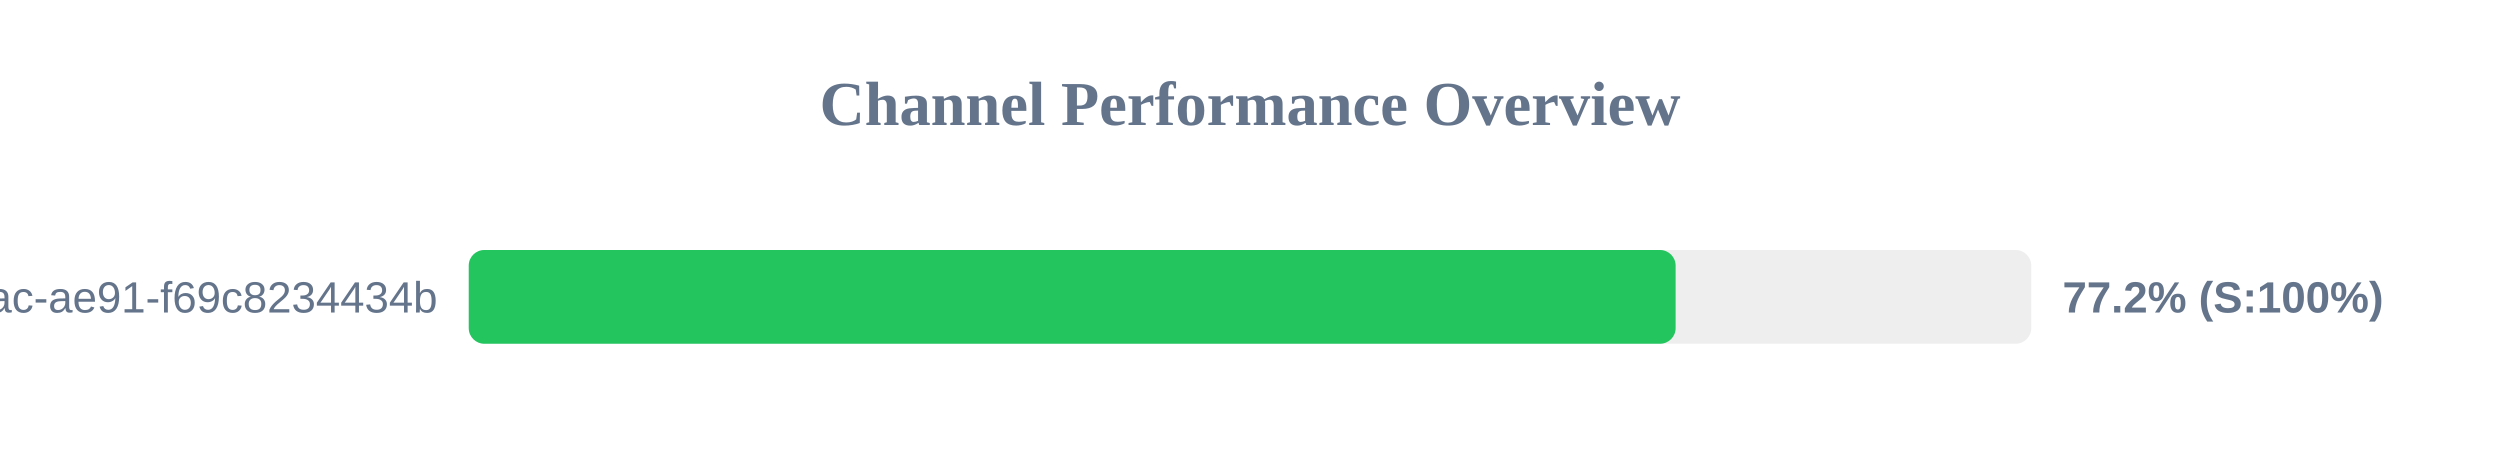
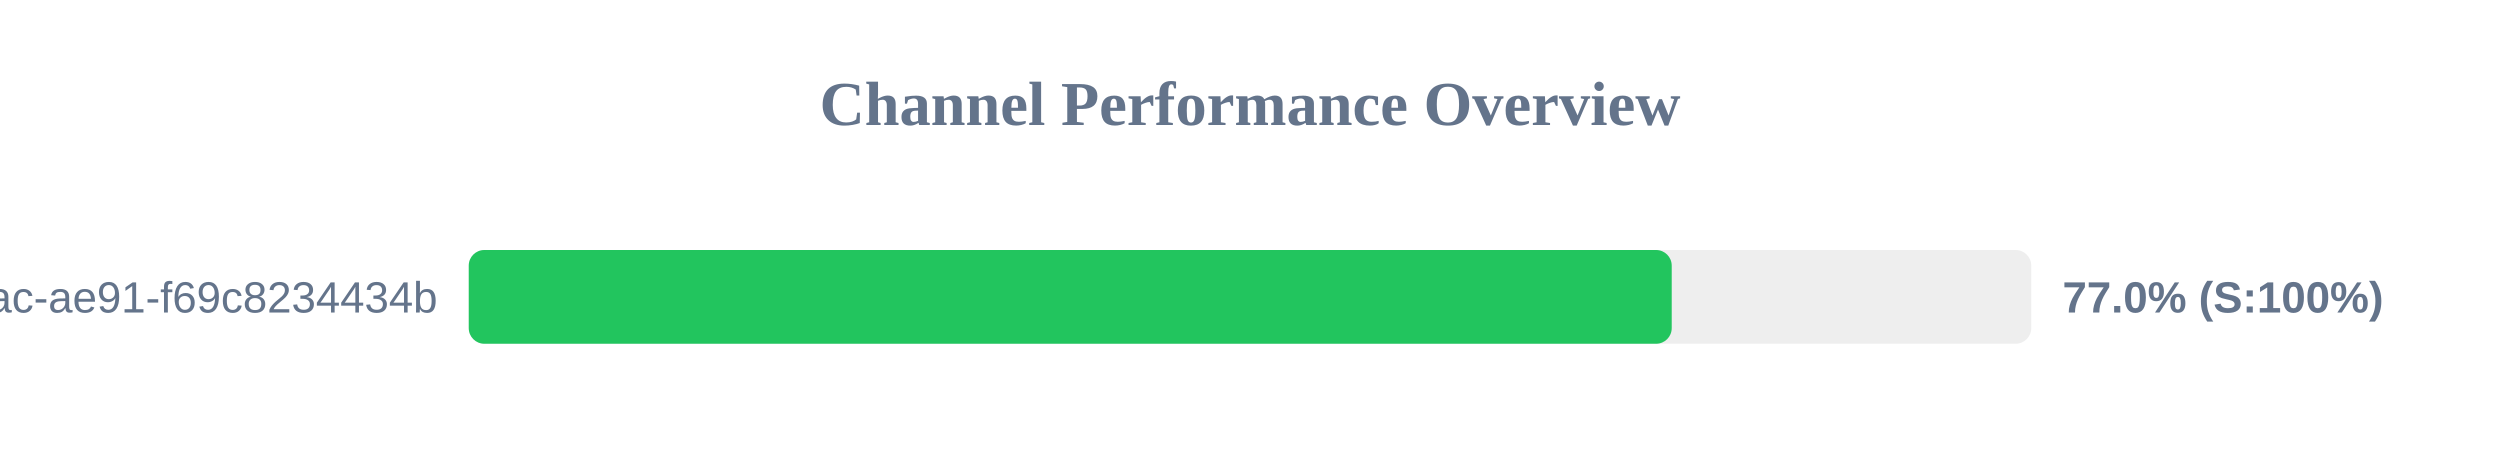
<svg xmlns="http://www.w3.org/2000/svg" width="800" height="150" version="1.1">
  <style>
        .row { font: 14px Arial; fill: #64748b; }
        .score { font: bold 14px Arial; fill: #64748b; }
    </style>
  <text x="400" y="40" text-anchor="middle" font-size="20px" font-weight="bold" fill="#64748b">Channel Performance Overview</text>
  <rect x="150" y="80" width="500" height="30" fill="#eee" rx="5" />
-   <rect x="150" y="80" width="386.2" height="30" fill="#22c55e" rx="5" />
+   <rect x="150" y="80" width="384.95" height="30" fill="#22c55e" rx="5" />
  <text x="140" y="100" text-anchor="end" class="row">?uuid=942b9cb8-92fa-46ac-ae91-f69c8234434b</text>
-   <text x="660" y="100" text-anchor="start" class="score">77.2% (S:100%)</text>
+   <text x="660" y="100" text-anchor="start" class="score">77.0% (S:100%)</text>
</svg>
